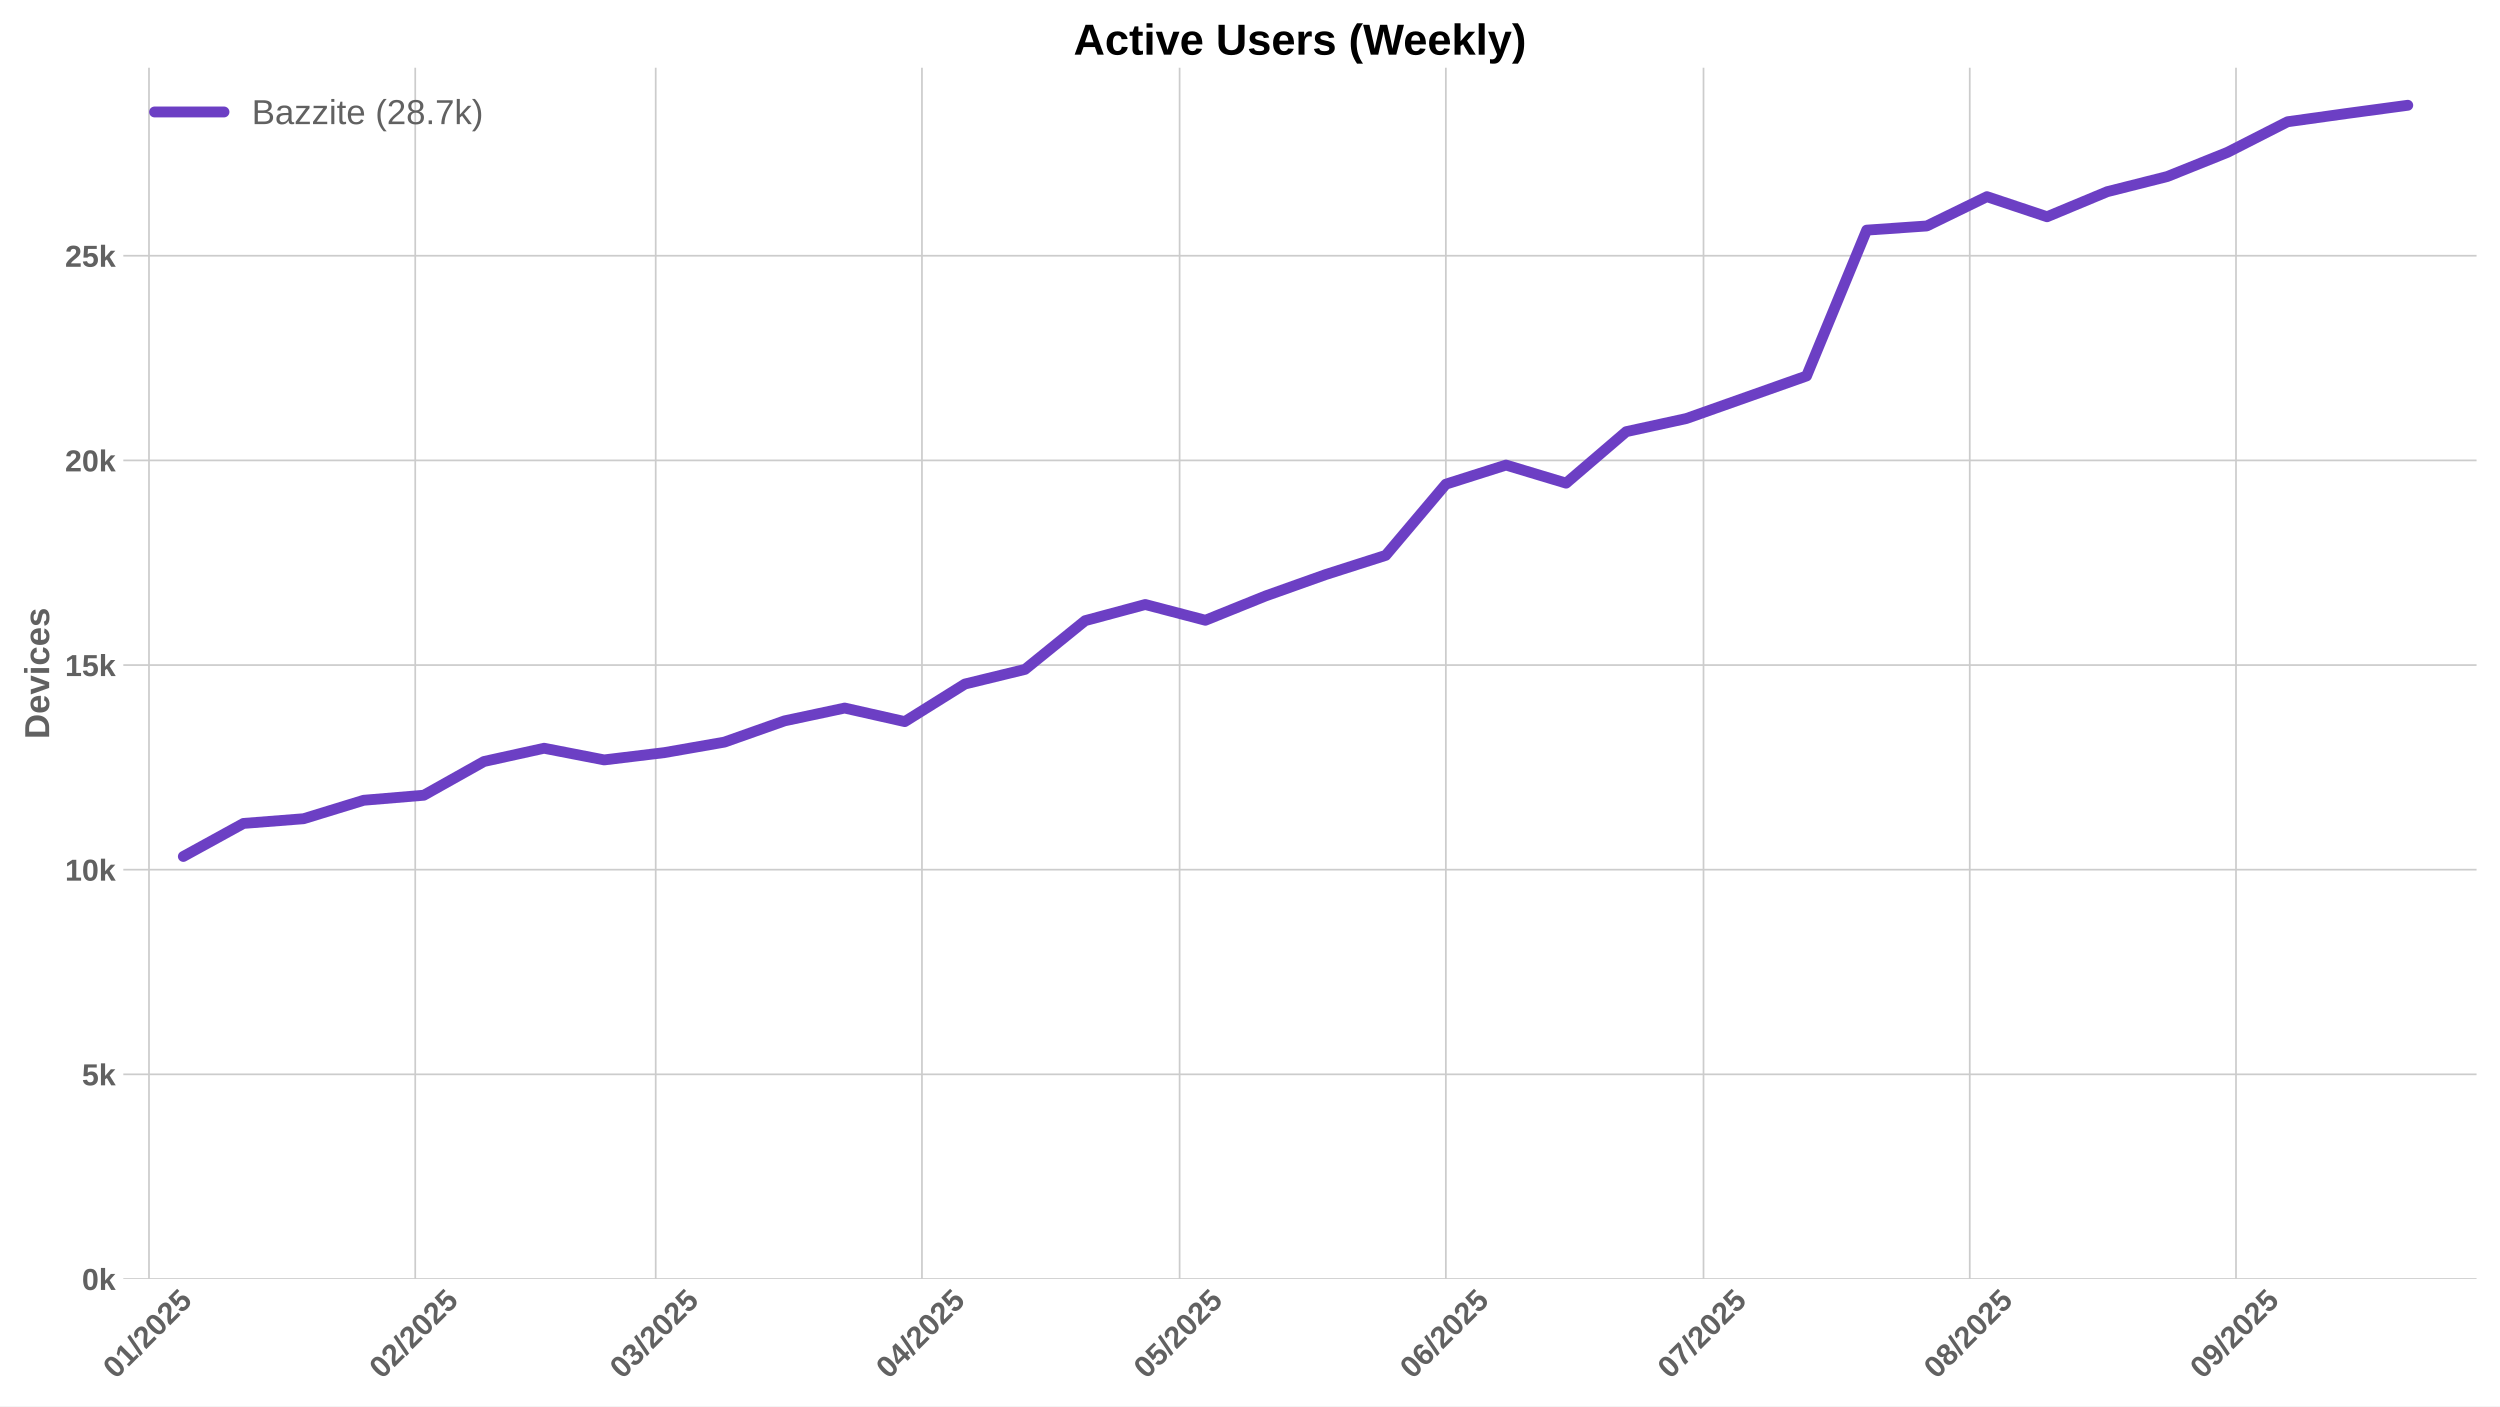
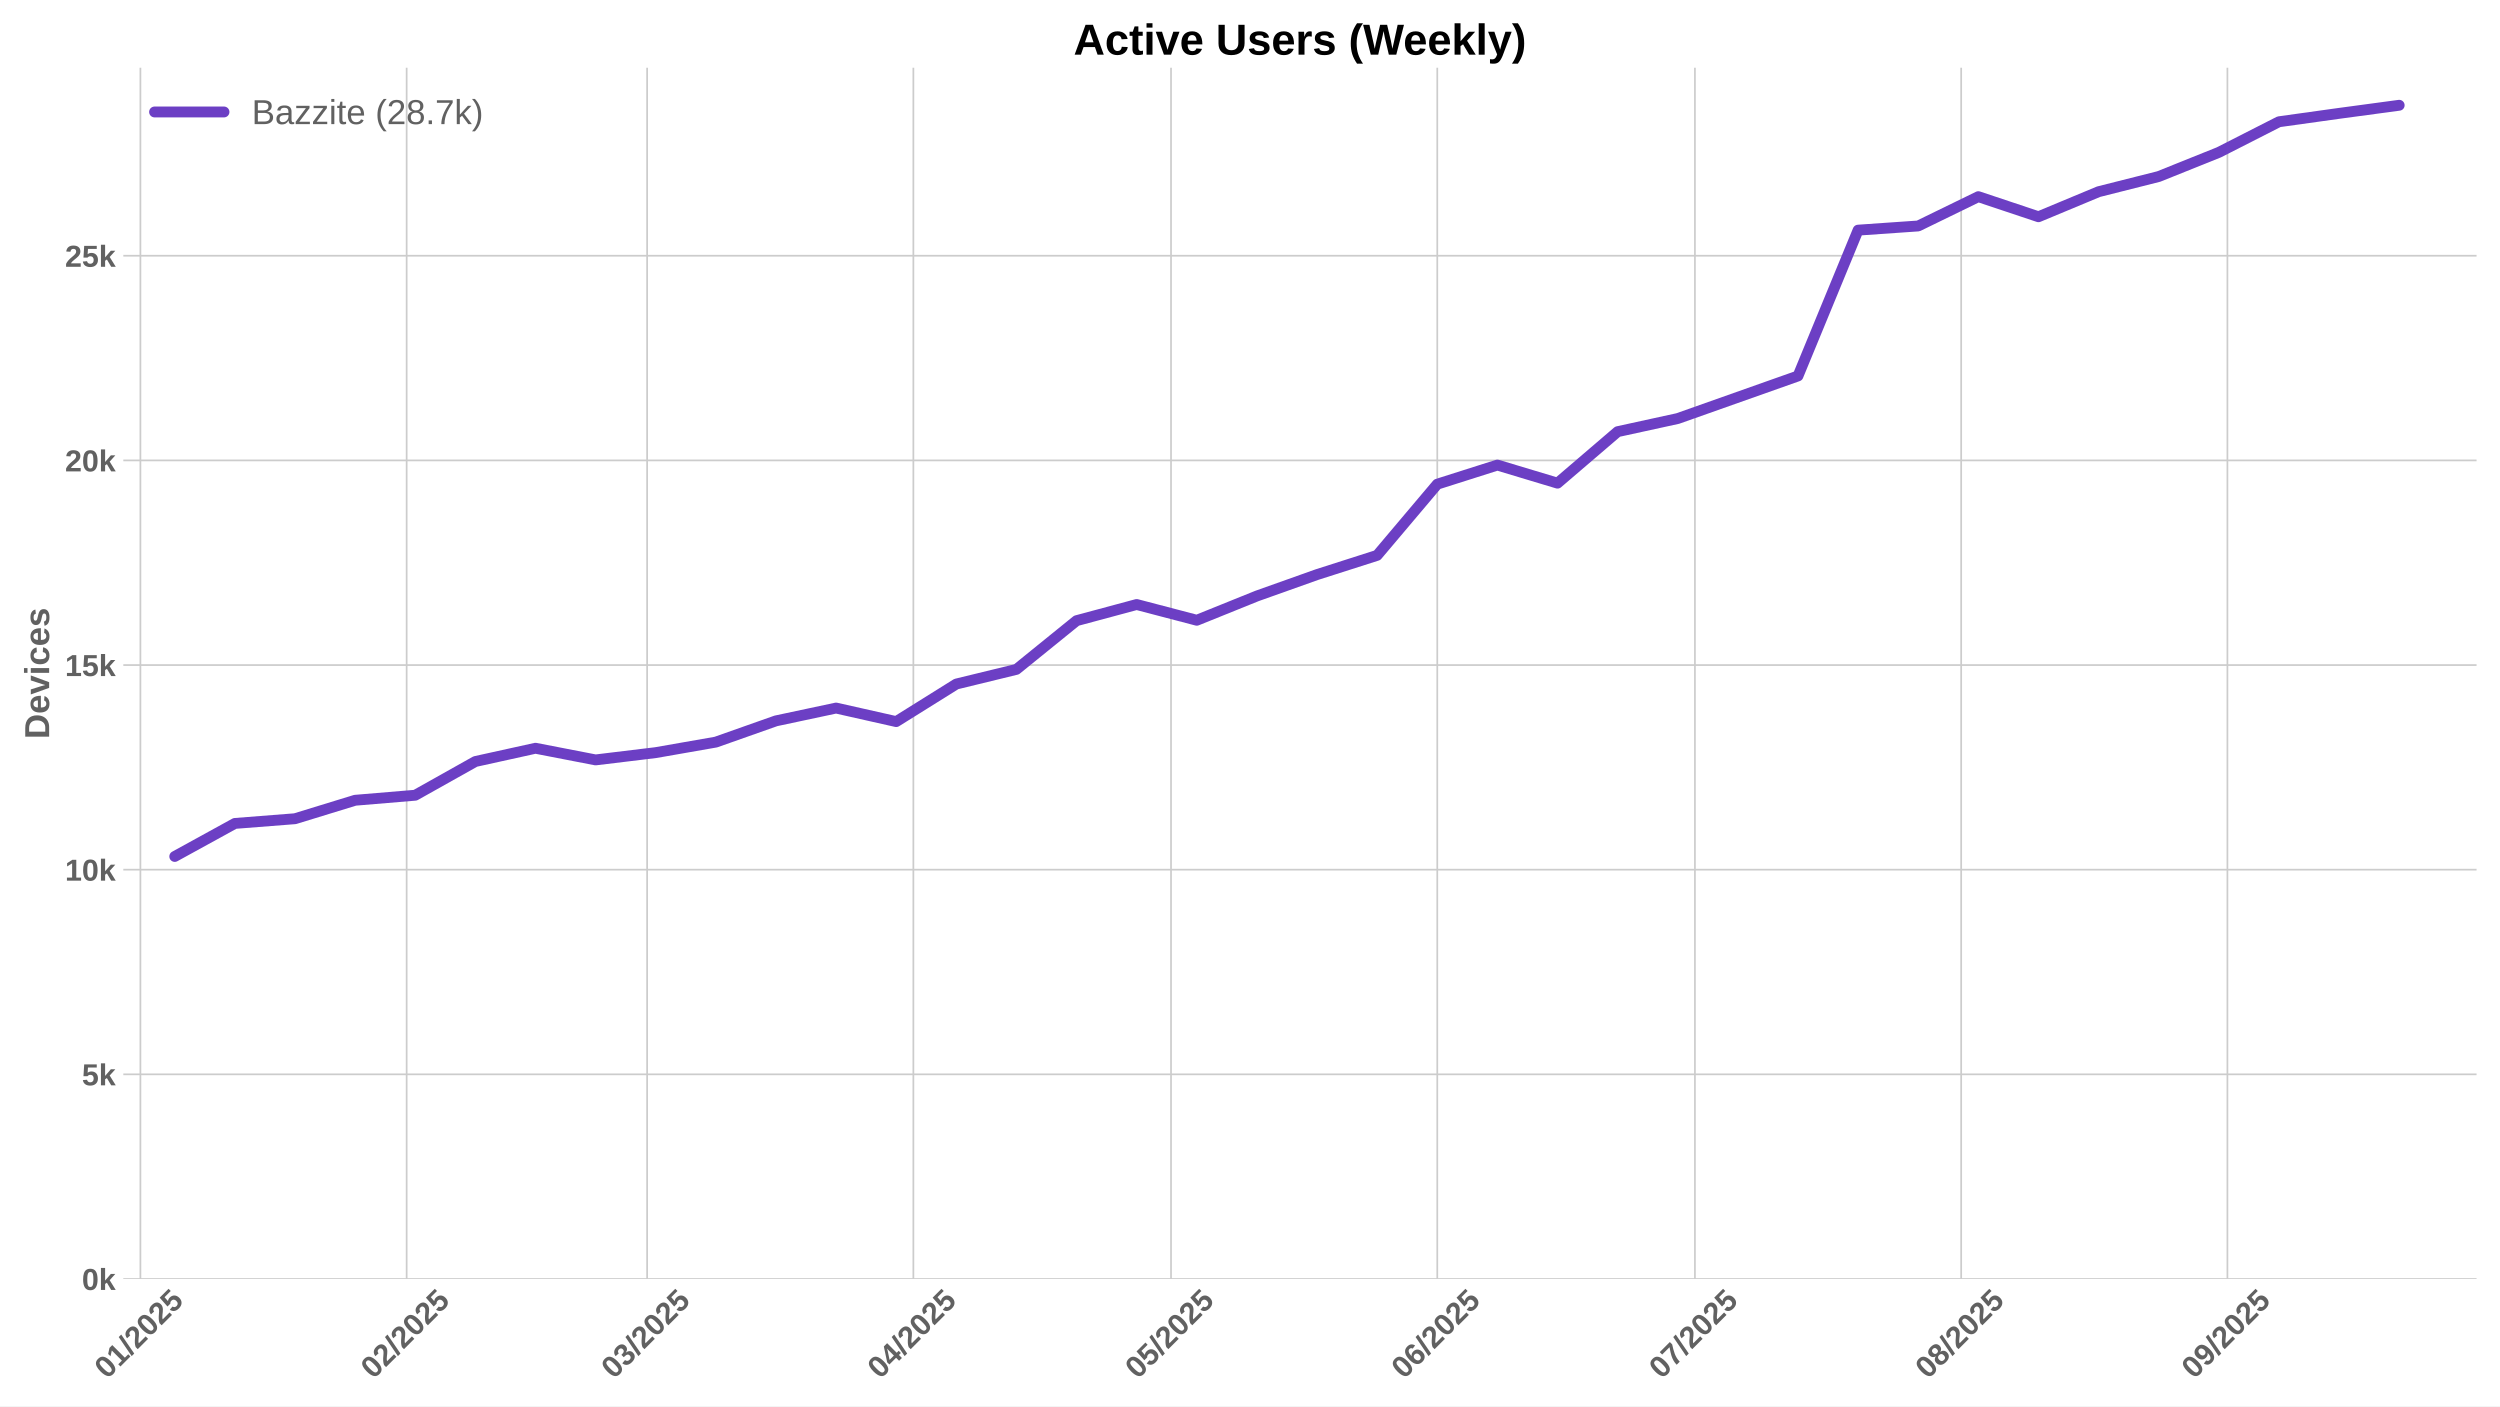
<svg xmlns="http://www.w3.org/2000/svg" xmlns:xlink="http://www.w3.org/1999/xlink" width="1152pt" height="648pt" viewBox="0 0 1152 648" version="1.1">
  <defs>
    <style type="text/css">*{stroke-linejoin: round; stroke-linecap: butt}</style>
  </defs>
  <g id="figure_1">
    <g id="patch_1">
      <path d="M 0 648  L 1152 648  L 1152 0  L 0 0  z " style="fill: #ffffff" />
    </g>
    <g id="axes_1">
      <g id="patch_2">
        <path d="M 56.82 589.343  L 1141.2 589.343  L 1141.2 31.2  L 56.82 31.2  z " style="fill: #ffffff" />
      </g>
      <g id="matplotlib.axis_1">
        <g id="xtick_1">
          <g id="line2d_1">
-             <path d="M 68.653 589.343  L 68.653 31.2  " clip-path="url(#pbc59b7cea6)" style="fill: none; stroke: #cccccc; stroke-width: 0.8; stroke-linecap: round" />
+             <path d="M 64.697 589.343  L 64.697 31.2  " clip-path="url(#pb795fd6199)" style="fill: none; stroke: #cccccc; stroke-width: 0.8; stroke-linecap: round" />
          </g>
          <g id="line2d_2" />
          <g id="text_1">
-             <g style="fill: #616161" transform="translate(53.32278 635.7977) rotate(-45) scale(0.14 -0.14)">
+             <g style="fill: #616161" transform="translate(49.36686 635.7977) rotate(-45) scale(0.14 -0.14)">
              <defs>
                <path id="LiberationSans-Bold-30" d="M 3297 2203  Q 3297 1088 2914 512  Q 2531 -63 1766 -63  Q 253 -63 253 2203  Q 253 2994 418 3494  Q 584 3994 915 4231  Q 1247 4469 1791 4469  Q 2572 4469 2934 3903  Q 3297 3338 3297 2203  z M 2416 2203  Q 2416 2813 2356 3150  Q 2297 3488 2165 3634  Q 2034 3781 1784 3781  Q 1519 3781 1383 3632  Q 1247 3484 1189 3148  Q 1131 2813 1131 2203  Q 1131 1600 1192 1261  Q 1253 922 1386 775  Q 1519 628 1772 628  Q 2022 628 2158 783  Q 2294 938 2355 1278  Q 2416 1619 2416 2203  z " transform="scale(0.015625)" />
                <path id="LiberationSans-Bold-31" d="M 403 0  L 403 653  L 1494 653  L 1494 3656  L 438 2997  L 438 3688  L 1541 4403  L 2372 4403  L 2372 653  L 3381 653  L 3381 0  L 403 0  z " transform="scale(0.015625)" />
                <path id="LiberationSans-Bold-2f" d="M 63 -128  L 972 4638  L 1716 4638  L 822 -128  L 63 -128  z " transform="scale(0.015625)" />
                <path id="LiberationSans-Bold-32" d="M 222 0  L 222 609  Q 394 988 711 1347  Q 1028 1706 1509 2097  Q 1972 2472 2158 2715  Q 2344 2959 2344 3194  Q 2344 3769 1766 3769  Q 1484 3769 1336 3617  Q 1188 3466 1144 3163  L 259 3213  Q 334 3825 717 4147  Q 1100 4469 1759 4469  Q 2472 4469 2853 4144  Q 3234 3819 3234 3231  Q 3234 2922 3112 2672  Q 2991 2422 2800 2211  Q 2609 2000 2376 1815  Q 2144 1631 1925 1456  Q 1706 1281 1526 1103  Q 1347 925 1259 722  L 3303 722  L 3303 0  L 222 0  z " transform="scale(0.015625)" />
                <path id="LiberationSans-Bold-35" d="M 3381 1466  Q 3381 766 2945 351  Q 2509 -63 1750 -63  Q 1088 -63 689 235  Q 291 534 197 1100  L 1075 1172  Q 1144 891 1319 762  Q 1494 634 1759 634  Q 2088 634 2283 843  Q 2478 1053 2478 1447  Q 2478 1794 2293 2001  Q 2109 2209 1778 2209  Q 1413 2209 1181 1925  L 325 1925  L 478 4403  L 3125 4403  L 3125 3750  L 1275 3750  L 1203 2638  Q 1522 2919 2000 2919  Q 2628 2919 3004 2528  Q 3381 2138 3381 1466  z " transform="scale(0.015625)" />
              </defs>
              <use xlink:href="#LiberationSans-Bold-30" />
              <use xlink:href="#LiberationSans-Bold-31" transform="translate(55.61523 0)" />
              <use xlink:href="#LiberationSans-Bold-2f" transform="translate(111.2305 0)" />
              <use xlink:href="#LiberationSans-Bold-32" transform="translate(139.0137 0)" />
              <use xlink:href="#LiberationSans-Bold-30" transform="translate(194.6289 0)" />
              <use xlink:href="#LiberationSans-Bold-32" transform="translate(250.2441 0)" />
              <use xlink:href="#LiberationSans-Bold-35" transform="translate(305.8594 0)" />
            </g>
          </g>
        </g>
        <g id="xtick_2">
          <g id="line2d_3">
-             <path d="M 191.338 589.343  L 191.338 31.2  " clip-path="url(#pbc59b7cea6)" style="fill: none; stroke: #cccccc; stroke-width: 0.8; stroke-linecap: round" />
+             <path d="M 187.382 589.343  L 187.382 31.2  " clip-path="url(#pb795fd6199)" style="fill: none; stroke: #cccccc; stroke-width: 0.8; stroke-linecap: round" />
          </g>
          <g id="line2d_4" />
          <g id="text_2">
-             <g style="fill: #616161" transform="translate(176.0081 635.7977) rotate(-45) scale(0.14 -0.14)">
+             <g style="fill: #616161" transform="translate(172.0522 635.7977) rotate(-45) scale(0.14 -0.14)">
              <use xlink:href="#LiberationSans-Bold-30" />
              <use xlink:href="#LiberationSans-Bold-32" transform="translate(55.61523 0)" />
              <use xlink:href="#LiberationSans-Bold-2f" transform="translate(111.2305 0)" />
              <use xlink:href="#LiberationSans-Bold-32" transform="translate(139.0137 0)" />
              <use xlink:href="#LiberationSans-Bold-30" transform="translate(194.6289 0)" />
              <use xlink:href="#LiberationSans-Bold-32" transform="translate(250.2441 0)" />
              <use xlink:href="#LiberationSans-Bold-35" transform="translate(305.8594 0)" />
            </g>
          </g>
        </g>
        <g id="xtick_3">
          <g id="line2d_5">
-             <path d="M 302.151 589.343  L 302.151 31.2  " clip-path="url(#pbc59b7cea6)" style="fill: none; stroke: #cccccc; stroke-width: 0.8; stroke-linecap: round" />
+             <path d="M 298.195 589.343  L 298.195 31.2  " clip-path="url(#pb795fd6199)" style="fill: none; stroke: #cccccc; stroke-width: 0.8; stroke-linecap: round" />
          </g>
          <g id="line2d_6" />
          <g id="text_3">
-             <g style="fill: #616161" transform="translate(286.8207 635.7977) rotate(-45) scale(0.14 -0.14)">
+             <g style="fill: #616161" transform="translate(282.8647 635.7977) rotate(-45) scale(0.14 -0.14)">
              <defs>
                <path id="LiberationSans-Bold-33" d="M 3328 1222  Q 3328 603 2922 265  Q 2516 -72 1766 -72  Q 1056 -72 637 254  Q 219 581 147 1197  L 1041 1275  Q 1125 641 1763 641  Q 2078 641 2253 797  Q 2428 953 2428 1275  Q 2428 1569 2215 1725  Q 2003 1881 1584 1881  L 1278 1881  L 1278 2591  L 1566 2591  Q 1944 2591 2134 2745  Q 2325 2900 2325 3188  Q 2325 3459 2173 3614  Q 2022 3769 1731 3769  Q 1459 3769 1292 3619  Q 1125 3469 1100 3194  L 222 3256  Q 291 3825 694 4147  Q 1097 4469 1747 4469  Q 2438 4469 2827 4158  Q 3216 3847 3216 3297  Q 3216 2884 2973 2618  Q 2731 2353 2275 2266  L 2275 2253  Q 2781 2194 3054 1920  Q 3328 1647 3328 1222  z " transform="scale(0.015625)" />
              </defs>
              <use xlink:href="#LiberationSans-Bold-30" />
              <use xlink:href="#LiberationSans-Bold-33" transform="translate(55.61523 0)" />
              <use xlink:href="#LiberationSans-Bold-2f" transform="translate(111.2305 0)" />
              <use xlink:href="#LiberationSans-Bold-32" transform="translate(139.0137 0)" />
              <use xlink:href="#LiberationSans-Bold-30" transform="translate(194.6289 0)" />
              <use xlink:href="#LiberationSans-Bold-32" transform="translate(250.2441 0)" />
              <use xlink:href="#LiberationSans-Bold-35" transform="translate(305.8594 0)" />
            </g>
          </g>
        </g>
        <g id="xtick_4">
          <g id="line2d_7">
-             <path d="M 424.836 589.343  L 424.836 31.2  " clip-path="url(#pbc59b7cea6)" style="fill: none; stroke: #cccccc; stroke-width: 0.8; stroke-linecap: round" />
+             <path d="M 420.88 589.343  L 420.88 31.2  " clip-path="url(#pb795fd6199)" style="fill: none; stroke: #cccccc; stroke-width: 0.8; stroke-linecap: round" />
          </g>
          <g id="line2d_8" />
          <g id="text_4">
-             <g style="fill: #616161" transform="translate(409.506 635.7977) rotate(-45) scale(0.14 -0.14)">
+             <g style="fill: #616161" transform="translate(405.5501 635.7977) rotate(-45) scale(0.14 -0.14)">
              <defs>
                <path id="LiberationSans-Bold-34" d="M 2938 897  L 2938 0  L 2100 0  L 2100 897  L 97 897  L 97 1556  L 1956 4403  L 2938 4403  L 2938 1550  L 3525 1550  L 3525 897  L 2938 897  z M 2100 2991  Q 2100 3159 2111 3356  Q 2122 3553 2128 3609  Q 2047 3434 1834 3103  L 813 1550  L 2100 1550  L 2100 2991  z " transform="scale(0.015625)" />
              </defs>
              <use xlink:href="#LiberationSans-Bold-30" />
              <use xlink:href="#LiberationSans-Bold-34" transform="translate(55.61523 0)" />
              <use xlink:href="#LiberationSans-Bold-2f" transform="translate(111.2305 0)" />
              <use xlink:href="#LiberationSans-Bold-32" transform="translate(139.0137 0)" />
              <use xlink:href="#LiberationSans-Bold-30" transform="translate(194.6289 0)" />
              <use xlink:href="#LiberationSans-Bold-32" transform="translate(250.2441 0)" />
              <use xlink:href="#LiberationSans-Bold-35" transform="translate(305.8594 0)" />
            </g>
          </g>
        </g>
        <g id="xtick_5">
          <g id="line2d_9">
-             <path d="M 543.564 589.343  L 543.564 31.2  " clip-path="url(#pbc59b7cea6)" style="fill: none; stroke: #cccccc; stroke-width: 0.8; stroke-linecap: round" />
+             <path d="M 539.608 589.343  L 539.608 31.2  " clip-path="url(#pb795fd6199)" style="fill: none; stroke: #cccccc; stroke-width: 0.8; stroke-linecap: round" />
          </g>
          <g id="line2d_10" />
          <g id="text_5">
-             <g style="fill: #616161" transform="translate(528.2337 635.7977) rotate(-45) scale(0.14 -0.14)">
+             <g style="fill: #616161" transform="translate(524.2778 635.7977) rotate(-45) scale(0.14 -0.14)">
              <use xlink:href="#LiberationSans-Bold-30" />
              <use xlink:href="#LiberationSans-Bold-35" transform="translate(55.61523 0)" />
              <use xlink:href="#LiberationSans-Bold-2f" transform="translate(111.2305 0)" />
              <use xlink:href="#LiberationSans-Bold-32" transform="translate(139.0137 0)" />
              <use xlink:href="#LiberationSans-Bold-30" transform="translate(194.6289 0)" />
              <use xlink:href="#LiberationSans-Bold-32" transform="translate(250.2441 0)" />
              <use xlink:href="#LiberationSans-Bold-35" transform="translate(305.8594 0)" />
            </g>
          </g>
        </g>
        <g id="xtick_6">
          <g id="line2d_11">
-             <path d="M 666.249 589.343  L 666.249 31.2  " clip-path="url(#pbc59b7cea6)" style="fill: none; stroke: #cccccc; stroke-width: 0.8; stroke-linecap: round" />
+             <path d="M 662.293 589.343  L 662.293 31.2  " clip-path="url(#pb795fd6199)" style="fill: none; stroke: #cccccc; stroke-width: 0.8; stroke-linecap: round" />
          </g>
          <g id="line2d_12" />
          <g id="text_6">
-             <g style="fill: #616161" transform="translate(650.9191 635.7977) rotate(-45) scale(0.14 -0.14)">
+             <g style="fill: #616161" transform="translate(646.9631 635.7977) rotate(-45) scale(0.14 -0.14)">
              <defs>
                <path id="LiberationSans-Bold-36" d="M 3328 1441  Q 3328 738 2934 337  Q 2541 -63 1847 -63  Q 1069 -63 651 482  Q 234 1028 234 2100  Q 234 3278 657 3873  Q 1081 4469 1869 4469  Q 2428 4469 2751 4222  Q 3075 3975 3209 3456  L 2381 3341  Q 2263 3775 1850 3775  Q 1497 3775 1295 3422  Q 1094 3069 1094 2350  Q 1234 2584 1484 2709  Q 1734 2834 2050 2834  Q 2641 2834 2984 2459  Q 3328 2084 3328 1441  z M 2447 1416  Q 2447 1791 2273 1989  Q 2100 2188 1797 2188  Q 1506 2188 1331 2002  Q 1156 1816 1156 1509  Q 1156 1125 1339 873  Q 1522 622 1819 622  Q 2116 622 2281 833  Q 2447 1044 2447 1416  z " transform="scale(0.015625)" />
              </defs>
              <use xlink:href="#LiberationSans-Bold-30" />
              <use xlink:href="#LiberationSans-Bold-36" transform="translate(55.61523 0)" />
              <use xlink:href="#LiberationSans-Bold-2f" transform="translate(111.2305 0)" />
              <use xlink:href="#LiberationSans-Bold-32" transform="translate(139.0137 0)" />
              <use xlink:href="#LiberationSans-Bold-30" transform="translate(194.6289 0)" />
              <use xlink:href="#LiberationSans-Bold-32" transform="translate(250.2441 0)" />
              <use xlink:href="#LiberationSans-Bold-35" transform="translate(305.8594 0)" />
            </g>
          </g>
        </g>
        <g id="xtick_7">
          <g id="line2d_13">
-             <path d="M 784.977 589.343  L 784.977 31.2  " clip-path="url(#pbc59b7cea6)" style="fill: none; stroke: #cccccc; stroke-width: 0.8; stroke-linecap: round" />
+             <path d="M 781.021 589.343  L 781.021 31.2  " clip-path="url(#pb795fd6199)" style="fill: none; stroke: #cccccc; stroke-width: 0.8; stroke-linecap: round" />
          </g>
          <g id="line2d_14" />
          <g id="text_7">
-             <g style="fill: #616161" transform="translate(769.6468 635.7977) rotate(-45) scale(0.14 -0.14)">
+             <g style="fill: #616161" transform="translate(765.6909 635.7977) rotate(-45) scale(0.14 -0.14)">
              <defs>
                <path id="LiberationSans-Bold-37" d="M 3278 3706  Q 2981 3238 2717 2797  Q 2453 2356 2256 1911  Q 2059 1466 1945 995  Q 1831 525 1831 0  L 916 0  Q 916 550 1059 1064  Q 1203 1578 1475 2111  Q 1747 2644 2463 3681  L 275 3681  L 275 4403  L 3278 4403  L 3278 3706  z " transform="scale(0.015625)" />
              </defs>
              <use xlink:href="#LiberationSans-Bold-30" />
              <use xlink:href="#LiberationSans-Bold-37" transform="translate(55.61523 0)" />
              <use xlink:href="#LiberationSans-Bold-2f" transform="translate(111.2305 0)" />
              <use xlink:href="#LiberationSans-Bold-32" transform="translate(139.0137 0)" />
              <use xlink:href="#LiberationSans-Bold-30" transform="translate(194.6289 0)" />
              <use xlink:href="#LiberationSans-Bold-32" transform="translate(250.2441 0)" />
              <use xlink:href="#LiberationSans-Bold-35" transform="translate(305.8594 0)" />
            </g>
          </g>
        </g>
        <g id="xtick_8">
          <g id="line2d_15">
-             <path d="M 907.662 589.343  L 907.662 31.2  " clip-path="url(#pbc59b7cea6)" style="fill: none; stroke: #cccccc; stroke-width: 0.8; stroke-linecap: round" />
+             <path d="M 903.706 589.343  L 903.706 31.2  " clip-path="url(#pb795fd6199)" style="fill: none; stroke: #cccccc; stroke-width: 0.8; stroke-linecap: round" />
          </g>
          <g id="line2d_16" />
          <g id="text_8">
-             <g style="fill: #616161" transform="translate(892.3321 635.7977) rotate(-45) scale(0.14 -0.14)">
+             <g style="fill: #616161" transform="translate(888.3762 635.7977) rotate(-45) scale(0.14 -0.14)">
              <defs>
                <path id="LiberationSans-Bold-38" d="M 3363 1241  Q 3363 622 2953 279  Q 2544 -63 1784 -63  Q 1031 -63 617 278  Q 203 619 203 1234  Q 203 1656 447 1945  Q 691 2234 1100 2303  L 1100 2316  Q 744 2394 525 2669  Q 306 2944 306 3303  Q 306 3844 689 4156  Q 1072 4469 1772 4469  Q 2488 4469 2870 4164  Q 3253 3859 3253 3297  Q 3253 2938 3036 2666  Q 2819 2394 2453 2322  L 2453 2309  Q 2878 2241 3120 1961  Q 3363 1681 3363 1241  z M 2350 3250  Q 2350 3563 2206 3708  Q 2063 3853 1772 3853  Q 1203 3853 1203 3250  Q 1203 2619 1778 2619  Q 2066 2619 2208 2766  Q 2350 2913 2350 3250  z M 2453 1313  Q 2453 2003 1766 2003  Q 1447 2003 1276 1822  Q 1106 1641 1106 1300  Q 1106 913 1275 734  Q 1444 556 1791 556  Q 2131 556 2292 734  Q 2453 913 2453 1313  z " transform="scale(0.015625)" />
              </defs>
              <use xlink:href="#LiberationSans-Bold-30" />
              <use xlink:href="#LiberationSans-Bold-38" transform="translate(55.61523 0)" />
              <use xlink:href="#LiberationSans-Bold-2f" transform="translate(111.2305 0)" />
              <use xlink:href="#LiberationSans-Bold-32" transform="translate(139.0137 0)" />
              <use xlink:href="#LiberationSans-Bold-30" transform="translate(194.6289 0)" />
              <use xlink:href="#LiberationSans-Bold-32" transform="translate(250.2441 0)" />
              <use xlink:href="#LiberationSans-Bold-35" transform="translate(305.8594 0)" />
            </g>
          </g>
        </g>
        <g id="xtick_9">
          <g id="line2d_17">
-             <path d="M 1030.348 589.343  L 1030.348 31.2  " clip-path="url(#pbc59b7cea6)" style="fill: none; stroke: #cccccc; stroke-width: 0.8; stroke-linecap: round" />
+             <path d="M 1026.392 589.343  L 1026.392 31.2  " clip-path="url(#pb795fd6199)" style="fill: none; stroke: #cccccc; stroke-width: 0.8; stroke-linecap: round" />
          </g>
          <g id="line2d_18" />
          <g id="text_9">
-             <g style="fill: #616161" transform="translate(1015.017 635.7977) rotate(-45) scale(0.14 -0.14)">
+             <g style="fill: #616161" transform="translate(1011.062 635.7977) rotate(-45) scale(0.14 -0.14)">
              <defs>
                <path id="LiberationSans-Bold-39" d="M 3322 2272  Q 3322 1100 2894 518  Q 2466 -63 1678 -63  Q 1097 -63 767 185  Q 438 434 300 972  L 1125 1088  Q 1247 628 1688 628  Q 2056 628 2254 981  Q 2453 1334 2459 2028  Q 2341 1794 2070 1661  Q 1800 1528 1488 1528  Q 906 1528 564 1923  Q 222 2319 222 2994  Q 222 3688 623 4078  Q 1025 4469 1759 4469  Q 2550 4469 2936 3920  Q 3322 3372 3322 2272  z M 2394 2888  Q 2394 3297 2214 3539  Q 2034 3781 1738 3781  Q 1447 3781 1280 3570  Q 1113 3359 1113 2988  Q 1113 2622 1278 2401  Q 1444 2181 1741 2181  Q 2022 2181 2208 2373  Q 2394 2566 2394 2888  z " transform="scale(0.015625)" />
              </defs>
              <use xlink:href="#LiberationSans-Bold-30" />
              <use xlink:href="#LiberationSans-Bold-39" transform="translate(55.61523 0)" />
              <use xlink:href="#LiberationSans-Bold-2f" transform="translate(111.2305 0)" />
              <use xlink:href="#LiberationSans-Bold-32" transform="translate(139.0137 0)" />
              <use xlink:href="#LiberationSans-Bold-30" transform="translate(194.6289 0)" />
              <use xlink:href="#LiberationSans-Bold-32" transform="translate(250.2441 0)" />
              <use xlink:href="#LiberationSans-Bold-35" transform="translate(305.8594 0)" />
            </g>
          </g>
        </g>
      </g>
      <g id="matplotlib.axis_2">
        <g id="ytick_1">
          <g id="line2d_19">
-             <path d="M 56.82 589.343  L 1141.2 589.343  " clip-path="url(#pbc59b7cea6)" style="fill: none; stroke: #cccccc; stroke-width: 0.8; stroke-linecap: round" />
+             <path d="M 56.82 589.343  L 1141.2 589.343  " clip-path="url(#pb795fd6199)" style="fill: none; stroke: #cccccc; stroke-width: 0.8; stroke-linecap: round" />
          </g>
          <g id="line2d_20" />
          <g id="text_10">
            <g style="fill: #616161" transform="translate(37.74938 594.416) scale(0.14 -0.14)">
              <defs>
                <path id="LiberationSans-Bold-6b" d="M 2606 0  L 1703 1531  L 1325 1269  L 1325 0  L 447 0  L 447 4638  L 1325 4638  L 1325 1981  L 2531 3381  L 3475 3381  L 2288 2063  L 3566 0  L 2606 0  z " transform="scale(0.015625)" />
              </defs>
              <use xlink:href="#LiberationSans-Bold-30" />
              <use xlink:href="#LiberationSans-Bold-6b" transform="translate(55.61523 0)" />
            </g>
          </g>
        </g>
        <g id="ytick_2">
          <g id="line2d_21">
-             <path d="M 56.82 495.045  L 1141.2 495.045  " clip-path="url(#pbc59b7cea6)" style="fill: none; stroke: #cccccc; stroke-width: 0.8; stroke-linecap: round" />
+             <path d="M 56.82 495.045  L 1141.2 495.045  " clip-path="url(#pb795fd6199)" style="fill: none; stroke: #cccccc; stroke-width: 0.8; stroke-linecap: round" />
          </g>
          <g id="line2d_22" />
          <g id="text_11">
            <g style="fill: #616161" transform="translate(37.74938 500.1182) scale(0.14 -0.14)">
              <use xlink:href="#LiberationSans-Bold-35" />
              <use xlink:href="#LiberationSans-Bold-6b" transform="translate(55.61523 0)" />
            </g>
          </g>
        </g>
        <g id="ytick_3">
          <g id="line2d_23">
-             <path d="M 56.82 400.748  L 1141.2 400.748  " clip-path="url(#pbc59b7cea6)" style="fill: none; stroke: #cccccc; stroke-width: 0.8; stroke-linecap: round" />
+             <path d="M 56.82 400.748  L 1141.2 400.748  " clip-path="url(#pb795fd6199)" style="fill: none; stroke: #cccccc; stroke-width: 0.8; stroke-linecap: round" />
          </g>
          <g id="line2d_24" />
          <g id="text_12">
            <g style="fill: #616161" transform="translate(29.96406 405.8203) scale(0.14 -0.14)">
              <use xlink:href="#LiberationSans-Bold-31" />
              <use xlink:href="#LiberationSans-Bold-30" transform="translate(55.61523 0)" />
              <use xlink:href="#LiberationSans-Bold-6b" transform="translate(111.2305 0)" />
            </g>
          </g>
        </g>
        <g id="ytick_4">
          <g id="line2d_25">
-             <path d="M 56.82 306.45  L 1141.2 306.45  " clip-path="url(#pbc59b7cea6)" style="fill: none; stroke: #cccccc; stroke-width: 0.8; stroke-linecap: round" />
+             <path d="M 56.82 306.45  L 1141.2 306.45  " clip-path="url(#pb795fd6199)" style="fill: none; stroke: #cccccc; stroke-width: 0.8; stroke-linecap: round" />
          </g>
          <g id="line2d_26" />
          <g id="text_13">
            <g style="fill: #616161" transform="translate(29.96406 311.5225) scale(0.14 -0.14)">
              <use xlink:href="#LiberationSans-Bold-31" />
              <use xlink:href="#LiberationSans-Bold-35" transform="translate(55.61523 0)" />
              <use xlink:href="#LiberationSans-Bold-6b" transform="translate(111.2305 0)" />
            </g>
          </g>
        </g>
        <g id="ytick_5">
          <g id="line2d_27">
-             <path d="M 56.82 212.152  L 1141.2 212.152  " clip-path="url(#pbc59b7cea6)" style="fill: none; stroke: #cccccc; stroke-width: 0.8; stroke-linecap: round" />
+             <path d="M 56.82 212.152  L 1141.2 212.152  " clip-path="url(#pb795fd6199)" style="fill: none; stroke: #cccccc; stroke-width: 0.8; stroke-linecap: round" />
          </g>
          <g id="line2d_28" />
          <g id="text_14">
            <g style="fill: #616161" transform="translate(29.96406 217.2247) scale(0.14 -0.14)">
              <use xlink:href="#LiberationSans-Bold-32" />
              <use xlink:href="#LiberationSans-Bold-30" transform="translate(55.61523 0)" />
              <use xlink:href="#LiberationSans-Bold-6b" transform="translate(111.2305 0)" />
            </g>
          </g>
        </g>
        <g id="ytick_6">
          <g id="line2d_29">
-             <path d="M 56.82 117.854  L 1141.2 117.854  " clip-path="url(#pbc59b7cea6)" style="fill: none; stroke: #cccccc; stroke-width: 0.8; stroke-linecap: round" />
+             <path d="M 56.82 117.854  L 1141.2 117.854  " clip-path="url(#pb795fd6199)" style="fill: none; stroke: #cccccc; stroke-width: 0.8; stroke-linecap: round" />
          </g>
          <g id="line2d_30" />
          <g id="text_15">
            <g style="fill: #616161" transform="translate(29.96406 122.9269) scale(0.14 -0.14)">
              <use xlink:href="#LiberationSans-Bold-32" />
              <use xlink:href="#LiberationSans-Bold-35" transform="translate(55.61523 0)" />
              <use xlink:href="#LiberationSans-Bold-6b" transform="translate(111.2305 0)" />
            </g>
          </g>
        </g>
        <g id="text_16">
          <g style="fill: #616161" transform="translate(22.64406 340.5153) rotate(-90) scale(0.16 -0.16)">
            <defs>
              <path id="LiberationSans-Bold-44" d="M 4353 2234  Q 4353 1553 4086 1045  Q 3819 538 3330 269  Q 2841 0 2209 0  L 428 0  L 428 4403  L 2022 4403  Q 3134 4403 3743 3842  Q 4353 3281 4353 2234  z M 3425 2234  Q 3425 2944 3056 3317  Q 2688 3691 2003 3691  L 1350 3691  L 1350 713  L 2131 713  Q 2725 713 3075 1122  Q 3425 1531 3425 2234  z " transform="scale(0.015625)" />
              <path id="LiberationSans-Bold-65" d="M 1831 -63  Q 1069 -63 659 389  Q 250 841 250 1706  Q 250 2544 665 2994  Q 1081 3444 1844 3444  Q 2572 3444 2956 2961  Q 3341 2478 3341 1547  L 3341 1522  L 1172 1522  Q 1172 1028 1355 776  Q 1538 525 1875 525  Q 2341 525 2463 928  L 3291 856  Q 2931 -63 1831 -63  z M 1831 2891  Q 1522 2891 1355 2675  Q 1188 2459 1178 2072  L 2491 2072  Q 2466 2481 2294 2686  Q 2122 2891 1831 2891  z " transform="scale(0.015625)" />
              <path id="LiberationSans-Bold-76" d="M 2284 0  L 1234 0  L 25 3381  L 953 3381  L 1544 1491  Q 1591 1334 1766 709  Q 1797 838 1894 1159  Q 1991 1481 2613 3381  L 3531 3381  L 2284 0  z " transform="scale(0.015625)" />
              <path id="LiberationSans-Bold-69" d="M 447 3991  L 447 4638  L 1325 4638  L 1325 3991  L 447 3991  z M 447 0  L 447 3381  L 1325 3381  L 1325 0  L 447 0  z " transform="scale(0.015625)" />
              <path id="LiberationSans-Bold-63" d="M 1856 -63  Q 1088 -63 669 395  Q 250 853 250 1672  Q 250 2509 672 2976  Q 1094 3444 1869 3444  Q 2466 3444 2856 3144  Q 3247 2844 3347 2316  L 2463 2272  Q 2425 2531 2275 2686  Q 2125 2841 1850 2841  Q 1172 2841 1172 1706  Q 1172 538 1863 538  Q 2113 538 2281 695  Q 2450 853 2491 1166  L 3372 1125  Q 3325 778 3123 506  Q 2922 234 2594 85  Q 2266 -63 1856 -63  z " transform="scale(0.015625)" />
              <path id="LiberationSans-Bold-73" d="M 3297 988  Q 3297 497 2895 217  Q 2494 -63 1784 -63  Q 1088 -63 717 157  Q 347 378 225 844  L 997 959  Q 1063 719 1223 619  Q 1384 519 1784 519  Q 2153 519 2322 612  Q 2491 706 2491 906  Q 2491 1069 2355 1164  Q 2219 1259 1894 1325  Q 1150 1472 890 1598  Q 631 1725 495 1926  Q 359 2128 359 2422  Q 359 2906 732 3176  Q 1106 3447 1791 3447  Q 2394 3447 2761 3212  Q 3128 2978 3219 2534  L 2441 2453  Q 2403 2659 2256 2761  Q 2109 2863 1791 2863  Q 1478 2863 1322 2783  Q 1166 2703 1166 2516  Q 1166 2369 1286 2283  Q 1406 2197 1691 2141  Q 2088 2059 2395 1973  Q 2703 1888 2889 1769  Q 3075 1650 3186 1464  Q 3297 1278 3297 988  z " transform="scale(0.015625)" />
            </defs>
            <use xlink:href="#LiberationSans-Bold-44" />
            <use xlink:href="#LiberationSans-Bold-65" transform="translate(72.2168 0)" />
            <use xlink:href="#LiberationSans-Bold-76" transform="translate(127.832 0)" />
            <use xlink:href="#LiberationSans-Bold-69" transform="translate(183.4473 0)" />
            <use xlink:href="#LiberationSans-Bold-63" transform="translate(211.2305 0)" />
            <use xlink:href="#LiberationSans-Bold-65" transform="translate(266.8457 0)" />
            <use xlink:href="#LiberationSans-Bold-73" transform="translate(322.4609 0)" />
          </g>
        </g>
      </g>
      <g id="line2d_31">
-         <path d="M 84.483 394.656  L 112.187 379.436  L 139.89 377.267  L 167.593 368.762  L 195.296 366.442  L 222.999 350.902  L 250.702 344.791  L 278.405 350.166  L 306.109 346.809  L 333.812 341.962  L 361.515 332.174  L 389.218 326.271  L 416.921 332.514  L 444.624 315.201  L 472.327 308.449  L 500.031 286.006  L 527.734 278.556  L 555.437 285.817  L 583.14 274.634  L 610.843 264.77  L 638.546 255.906  L 666.249 223.109  L 693.952 214.302  L 721.656 222.638  L 749.359 198.912  L 777.062 192.859  L 832.468 173.245  L 860.171 106.048  L 887.874 104.124  L 915.578 90.621  L 943.281 99.881  L 970.984 88.339  L 998.687 81.342  L 1026.39 70.215  L 1054.093 56.108  L 1081.796 52.242  L 1109.5 48.507  " clip-path="url(#pbc59b7cea6)" style="fill: none; stroke: #6c3fc4; stroke-width: 5; stroke-linecap: round" />
+         <path d="M 80.528 394.656  L 108.231 379.436  L 135.934 377.267  L 163.637 368.762  L 191.34 366.442  L 219.043 350.902  L 246.746 344.791  L 274.449 350.166  L 302.153 346.809  L 329.856 341.962  L 357.559 332.174  L 385.262 326.271  L 412.965 332.514  L 440.668 315.201  L 468.371 308.449  L 496.075 286.006  L 523.778 278.556  L 551.481 285.817  L 579.184 274.634  L 606.887 264.77  L 634.59 255.906  L 662.293 223.109  L 689.997 214.302  L 717.7 222.638  L 745.403 198.912  L 773.106 192.859  L 828.512 173.245  L 856.215 106.048  L 883.919 104.124  L 911.622 90.621  L 939.325 99.881  L 967.028 88.339  L 994.731 81.342  L 1022.434 70.215  L 1050.137 56.108  L 1077.841 52.242  L 1105.544 48.507  " clip-path="url(#pb795fd6199)" style="fill: none; stroke: #6c3fc4; stroke-width: 5; stroke-linecap: round" />
      </g>
      <g id="patch_3">
        <path d="M 56.82 589.343  L 56.82 31.2  " style="fill: none" />
      </g>
      <g id="patch_4">
        <path d="M 1141.2 589.343  L 1141.2 31.2  " style="fill: none" />
      </g>
      <g id="patch_5">
        <path d="M 56.82 589.343  L 1141.2 589.343  " style="fill: none" />
      </g>
      <g id="patch_6">
        <path d="M 56.82 31.2  L 1141.2 31.2  " style="fill: none" />
      </g>
      <g id="text_17">
        <g transform="translate(494.6991 25.2) scale(0.2 -0.2)">
          <defs>
            <path id="LiberationSans-Bold-41" d="M 3541 0  L 3150 1125  L 1472 1125  L 1081 0  L 159 0  L 1766 4403  L 2853 4403  L 4453 0  L 3541 0  z M 2309 3725  L 2291 3656  Q 2259 3544 2215 3400  Q 2172 3256 1678 1819  L 2944 1819  L 2509 3084  L 2375 3509  L 2309 3725  z " transform="scale(0.015625)" />
            <path id="LiberationSans-Bold-74" d="M 1313 -56  Q 925 -56 715 155  Q 506 366 506 794  L 506 2788  L 78 2788  L 78 3381  L 550 3381  L 825 4175  L 1375 4175  L 1375 3381  L 2016 3381  L 2016 2788  L 1375 2788  L 1375 1031  Q 1375 784 1469 667  Q 1563 550 1759 550  Q 1863 550 2053 594  L 2053 50  Q 1728 -56 1313 -56  z " transform="scale(0.015625)" />
            <path id="LiberationSans-Bold-20" transform="scale(0.015625)" />
            <path id="LiberationSans-Bold-55" d="M 2259 -63  Q 1350 -63 867 381  Q 384 825 384 1650  L 384 4403  L 1306 4403  L 1306 1722  Q 1306 1200 1554 929  Q 1803 659 2284 659  Q 2778 659 3043 942  Q 3309 1225 3309 1753  L 3309 4403  L 4231 4403  L 4231 1697  Q 4231 859 3714 398  Q 3197 -63 2259 -63  z " transform="scale(0.015625)" />
            <path id="LiberationSans-Bold-72" d="M 447 0  L 447 2588  Q 447 2866 439 3052  Q 431 3238 422 3381  L 1259 3381  Q 1269 3325 1284 3039  Q 1300 2753 1300 2659  L 1313 2659  Q 1441 3016 1541 3161  Q 1641 3306 1778 3376  Q 1916 3447 2122 3447  Q 2291 3447 2394 3400  L 2394 2666  Q 2181 2713 2019 2713  Q 1691 2713 1508 2447  Q 1325 2181 1325 1659  L 1325 0  L 447 0  z " transform="scale(0.015625)" />
            <path id="LiberationSans-Bold-28" d="M 1247 -1328  Q 756 -622 537 81  Q 319 784 319 1659  Q 319 2531 537 3232  Q 756 3934 1247 4638  L 2125 4638  Q 1631 3925 1407 3219  Q 1184 2513 1184 1656  Q 1184 803 1406 101  Q 1628 -600 2125 -1328  L 1247 -1328  z " transform="scale(0.015625)" />
            <path id="LiberationSans-Bold-57" d="M 4897 0  L 3803 0  L 3206 2547  Q 3097 2997 3022 3488  Q 2947 3078 2900 2864  Q 2853 2650 2234 0  L 1141 0  L 6 4403  L 941 4403  L 1578 1559  L 1722 872  Q 1809 1306 1892 1701  Q 1975 2097 2516 4403  L 3547 4403  L 4103 2059  Q 4169 1797 4325 872  L 4403 1234  L 4569 1953  L 5100 4403  L 6034 4403  L 4897 0  z " transform="scale(0.015625)" />
            <path id="LiberationSans-Bold-6c" d="M 447 0  L 447 4638  L 1325 4638  L 1325 0  L 447 0  z " transform="scale(0.015625)" />
            <path id="LiberationSans-Bold-79" d="M 884 -1328  Q 569 -1328 331 -1288  L 331 -663  Q 497 -688 634 -688  Q 822 -688 945 -628  Q 1069 -569 1167 -431  Q 1266 -294 1388 34  L 50 3381  L 978 3381  L 1509 1797  Q 1634 1456 1825 753  L 1903 1050  L 2106 1784  L 2606 3381  L 3525 3381  L 2188 -178  Q 1919 -828 1630 -1078  Q 1341 -1328 884 -1328  z " transform="scale(0.015625)" />
            <path id="LiberationSans-Bold-29" d="M 6 -1328  Q 506 -597 726 101  Q 947 800 947 1656  Q 947 2516 722 3223  Q 497 3931 6 4638  L 884 4638  Q 1378 3928 1595 3225  Q 1813 2522 1813 1659  Q 1813 791 1595 87  Q 1378 -616 884 -1328  L 6 -1328  z " transform="scale(0.015625)" />
          </defs>
          <use xlink:href="#LiberationSans-Bold-41" />
          <use xlink:href="#LiberationSans-Bold-63" transform="translate(72.2168 0)" />
          <use xlink:href="#LiberationSans-Bold-74" transform="translate(127.832 0)" />
          <use xlink:href="#LiberationSans-Bold-69" transform="translate(161.1328 0)" />
          <use xlink:href="#LiberationSans-Bold-76" transform="translate(188.916 0)" />
          <use xlink:href="#LiberationSans-Bold-65" transform="translate(244.5312 0)" />
          <use xlink:href="#LiberationSans-Bold-20" transform="translate(300.1465 0)" />
          <use xlink:href="#LiberationSans-Bold-55" transform="translate(327.9297 0)" />
          <use xlink:href="#LiberationSans-Bold-73" transform="translate(400.1465 0)" />
          <use xlink:href="#LiberationSans-Bold-65" transform="translate(455.7617 0)" />
          <use xlink:href="#LiberationSans-Bold-72" transform="translate(511.377 0)" />
          <use xlink:href="#LiberationSans-Bold-73" transform="translate(550.293 0)" />
          <use xlink:href="#LiberationSans-Bold-20" transform="translate(605.9082 0)" />
          <use xlink:href="#LiberationSans-Bold-28" transform="translate(633.6914 0)" />
          <use xlink:href="#LiberationSans-Bold-57" transform="translate(666.9922 0)" />
          <use xlink:href="#LiberationSans-Bold-65" transform="translate(759.627 0)" />
          <use xlink:href="#LiberationSans-Bold-65" transform="translate(815.2422 0)" />
          <use xlink:href="#LiberationSans-Bold-6b" transform="translate(870.8574 0)" />
          <use xlink:href="#LiberationSans-Bold-6c" transform="translate(926.4727 0)" />
          <use xlink:href="#LiberationSans-Bold-79" transform="translate(954.2559 0)" />
          <use xlink:href="#LiberationSans-Bold-29" transform="translate(1009.871 0)" />
        </g>
      </g>
      <g id="legend_1">
        <g id="line2d_32">
          <path d="M 71.22 51.595  L 87.22 51.595  L 103.22 51.595  " style="fill: none; stroke: #6c3fc4; stroke-width: 5; stroke-linecap: round" />
        </g>
        <g id="text_18">
          <g style="fill: #616161" transform="translate(116.02 57.195) scale(0.16 -0.16)">
            <defs>
              <path id="LiberationSans-42" d="M 3931 1241  Q 3931 653 3503 326  Q 3075 0 2313 0  L 525 0  L 525 4403  L 2125 4403  Q 3675 4403 3675 3334  Q 3675 2944 3456 2678  Q 3238 2413 2838 2322  Q 3363 2259 3647 1970  Q 3931 1681 3931 1241  z M 3075 3263  Q 3075 3619 2831 3772  Q 2588 3925 2125 3925  L 1122 3925  L 1122 2531  L 2125 2531  Q 2603 2531 2839 2711  Q 3075 2891 3075 3263  z M 3328 1288  Q 3328 2066 2234 2066  L 1122 2066  L 1122 478  L 2281 478  Q 2828 478 3078 681  Q 3328 884 3328 1288  z " transform="scale(0.015625)" />
              <path id="LiberationSans-61" d="M 1294 -63  Q 784 -63 528 206  Q 272 475 272 944  Q 272 1469 617 1750  Q 963 2031 1731 2050  L 2491 2063  L 2491 2247  Q 2491 2659 2316 2837  Q 2141 3016 1766 3016  Q 1388 3016 1216 2887  Q 1044 2759 1009 2478  L 422 2531  Q 566 3444 1778 3444  Q 2416 3444 2737 3151  Q 3059 2859 3059 2306  L 3059 850  Q 3059 600 3125 473  Q 3191 347 3375 347  Q 3456 347 3559 369  L 3559 19  Q 3347 -31 3125 -31  Q 2813 -31 2670 133  Q 2528 297 2509 647  L 2491 647  Q 2275 259 1989 98  Q 1703 -63 1294 -63  z M 1422 359  Q 1731 359 1972 500  Q 2213 641 2352 886  Q 2491 1131 2491 1391  L 2491 1669  L 1875 1656  Q 1478 1650 1273 1575  Q 1069 1500 959 1344  Q 850 1188 850 934  Q 850 659 998 509  Q 1147 359 1422 359  z " transform="scale(0.015625)" />
              <path id="LiberationSans-7a" d="M 259 0  L 259 428  L 2150 2947  L 366 2947  L 366 3381  L 2816 3381  L 2816 2953  L 922 434  L 2881 434  L 2881 0  L 259 0  z " transform="scale(0.015625)" />
              <path id="LiberationSans-69" d="M 428 4100  L 428 4638  L 991 4638  L 991 4100  L 428 4100  z M 428 0  L 428 3381  L 991 3381  L 991 0  L 428 0  z " transform="scale(0.015625)" />
              <path id="LiberationSans-74" d="M 1731 25  Q 1453 -50 1163 -50  Q 488 -50 488 716  L 488 2972  L 97 2972  L 97 3381  L 509 3381  L 675 4138  L 1050 4138  L 1050 3381  L 1675 3381  L 1675 2972  L 1050 2972  L 1050 838  Q 1050 594 1129 495  Q 1209 397 1406 397  Q 1519 397 1731 441  L 1731 25  z " transform="scale(0.015625)" />
              <path id="LiberationSans-65" d="M 863 1572  Q 863 991 1103 675  Q 1344 359 1806 359  Q 2172 359 2392 506  Q 2613 653 2691 878  L 3184 738  Q 2881 -63 1806 -63  Q 1056 -63 664 384  Q 272 831 272 1713  Q 272 2550 664 2997  Q 1056 3444 1784 3444  Q 3275 3444 3275 1647  L 3275 1572  L 863 1572  z M 2694 2003  Q 2647 2538 2422 2783  Q 2197 3028 1775 3028  Q 1366 3028 1127 2754  Q 888 2481 869 2003  L 2694 2003  z " transform="scale(0.015625)" />
              <path id="LiberationSans-20" transform="scale(0.015625)" />
              <path id="LiberationSans-28" d="M 397 1663  Q 397 2566 680 3284  Q 963 4003 1550 4638  L 2094 4638  Q 1509 3988 1236 3256  Q 963 2525 963 1656  Q 963 791 1233 62  Q 1503 -666 2094 -1325  L 1550 -1325  Q 959 -688 678 32  Q 397 753 397 1650  L 397 1663  z " transform="scale(0.015625)" />
              <path id="LiberationSans-32" d="M 322 0  L 322 397  Q 481 763 711 1042  Q 941 1322 1194 1548  Q 1447 1775 1695 1969  Q 1944 2163 2144 2356  Q 2344 2550 2467 2762  Q 2591 2975 2591 3244  Q 2591 3606 2378 3806  Q 2166 4006 1788 4006  Q 1428 4006 1195 3811  Q 963 3616 922 3263  L 347 3316  Q 409 3844 795 4156  Q 1181 4469 1788 4469  Q 2453 4469 2811 4155  Q 3169 3841 3169 3263  Q 3169 3006 3051 2753  Q 2934 2500 2703 2247  Q 2472 1994 1819 1463  Q 1459 1169 1246 933  Q 1034 697 941 478  L 3238 478  L 3238 0  L 322 0  z " transform="scale(0.015625)" />
              <path id="LiberationSans-38" d="M 3281 1228  Q 3281 619 2893 278  Q 2506 -63 1781 -63  Q 1075 -63 676 271  Q 278 606 278 1222  Q 278 1653 525 1947  Q 772 2241 1156 2303  L 1156 2316  Q 797 2400 589 2681  Q 381 2963 381 3341  Q 381 3844 757 4156  Q 1134 4469 1769 4469  Q 2419 4469 2795 4162  Q 3172 3856 3172 3334  Q 3172 2956 2962 2675  Q 2753 2394 2391 2322  L 2391 2309  Q 2813 2241 3047 1952  Q 3281 1663 3281 1228  z M 2588 3303  Q 2588 4050 1769 4050  Q 1372 4050 1164 3862  Q 956 3675 956 3303  Q 956 2925 1170 2726  Q 1384 2528 1775 2528  Q 2172 2528 2380 2711  Q 2588 2894 2588 3303  z M 2697 1281  Q 2697 1691 2453 1898  Q 2209 2106 1769 2106  Q 1341 2106 1100 1882  Q 859 1659 859 1269  Q 859 359 1788 359  Q 2247 359 2472 579  Q 2697 800 2697 1281  z " transform="scale(0.015625)" />
              <path id="LiberationSans-2e" d="M 584 0  L 584 684  L 1194 684  L 1194 0  L 584 0  z " transform="scale(0.015625)" />
              <path id="LiberationSans-37" d="M 3238 3947  Q 2563 2916 2284 2331  Q 2006 1747 1867 1178  Q 1728 609 1728 0  L 1141 0  Q 1141 844 1498 1776  Q 1856 2709 2694 3925  L 328 3925  L 328 4403  L 3238 4403  L 3238 3947  z " transform="scale(0.015625)" />
              <path id="LiberationSans-6b" d="M 2550 0  L 1406 1544  L 994 1203  L 994 0  L 431 0  L 431 4638  L 994 4638  L 994 1741  L 2478 3381  L 3138 3381  L 1766 1928  L 3209 0  L 2550 0  z " transform="scale(0.015625)" />
              <path id="LiberationSans-29" d="M 1734 1650  Q 1734 747 1451 28  Q 1169 -691 581 -1325  L 38 -1325  Q 625 -669 897 57  Q 1169 784 1169 1656  Q 1169 2528 895 3256  Q 622 3984 38 4638  L 581 4638  Q 1172 4000 1453 3279  Q 1734 2559 1734 1663  L 1734 1650  z " transform="scale(0.015625)" />
            </defs>
            <use xlink:href="#LiberationSans-42" />
            <use xlink:href="#LiberationSans-61" transform="translate(66.69922 0)" />
            <use xlink:href="#LiberationSans-7a" transform="translate(122.3145 0)" />
            <use xlink:href="#LiberationSans-7a" transform="translate(172.3145 0)" />
            <use xlink:href="#LiberationSans-69" transform="translate(222.3145 0)" />
            <use xlink:href="#LiberationSans-74" transform="translate(244.5312 0)" />
            <use xlink:href="#LiberationSans-65" transform="translate(272.3145 0)" />
            <use xlink:href="#LiberationSans-20" transform="translate(327.9297 0)" />
            <use xlink:href="#LiberationSans-28" transform="translate(355.7129 0)" />
            <use xlink:href="#LiberationSans-32" transform="translate(389.0137 0)" />
            <use xlink:href="#LiberationSans-38" transform="translate(444.6289 0)" />
            <use xlink:href="#LiberationSans-2e" transform="translate(500.2441 0)" />
            <use xlink:href="#LiberationSans-37" transform="translate(528.0273 0)" />
            <use xlink:href="#LiberationSans-6b" transform="translate(583.6426 0)" />
            <use xlink:href="#LiberationSans-29" transform="translate(633.6426 0)" />
          </g>
        </g>
      </g>
    </g>
  </g>
  <defs>
-     <clipPath id="pbc59b7cea6">
+     <clipPath id="pb795fd6199">
      <rect x="56.82" y="31.2" width="1084.38" height="558.143" />
    </clipPath>
  </defs>
</svg>
